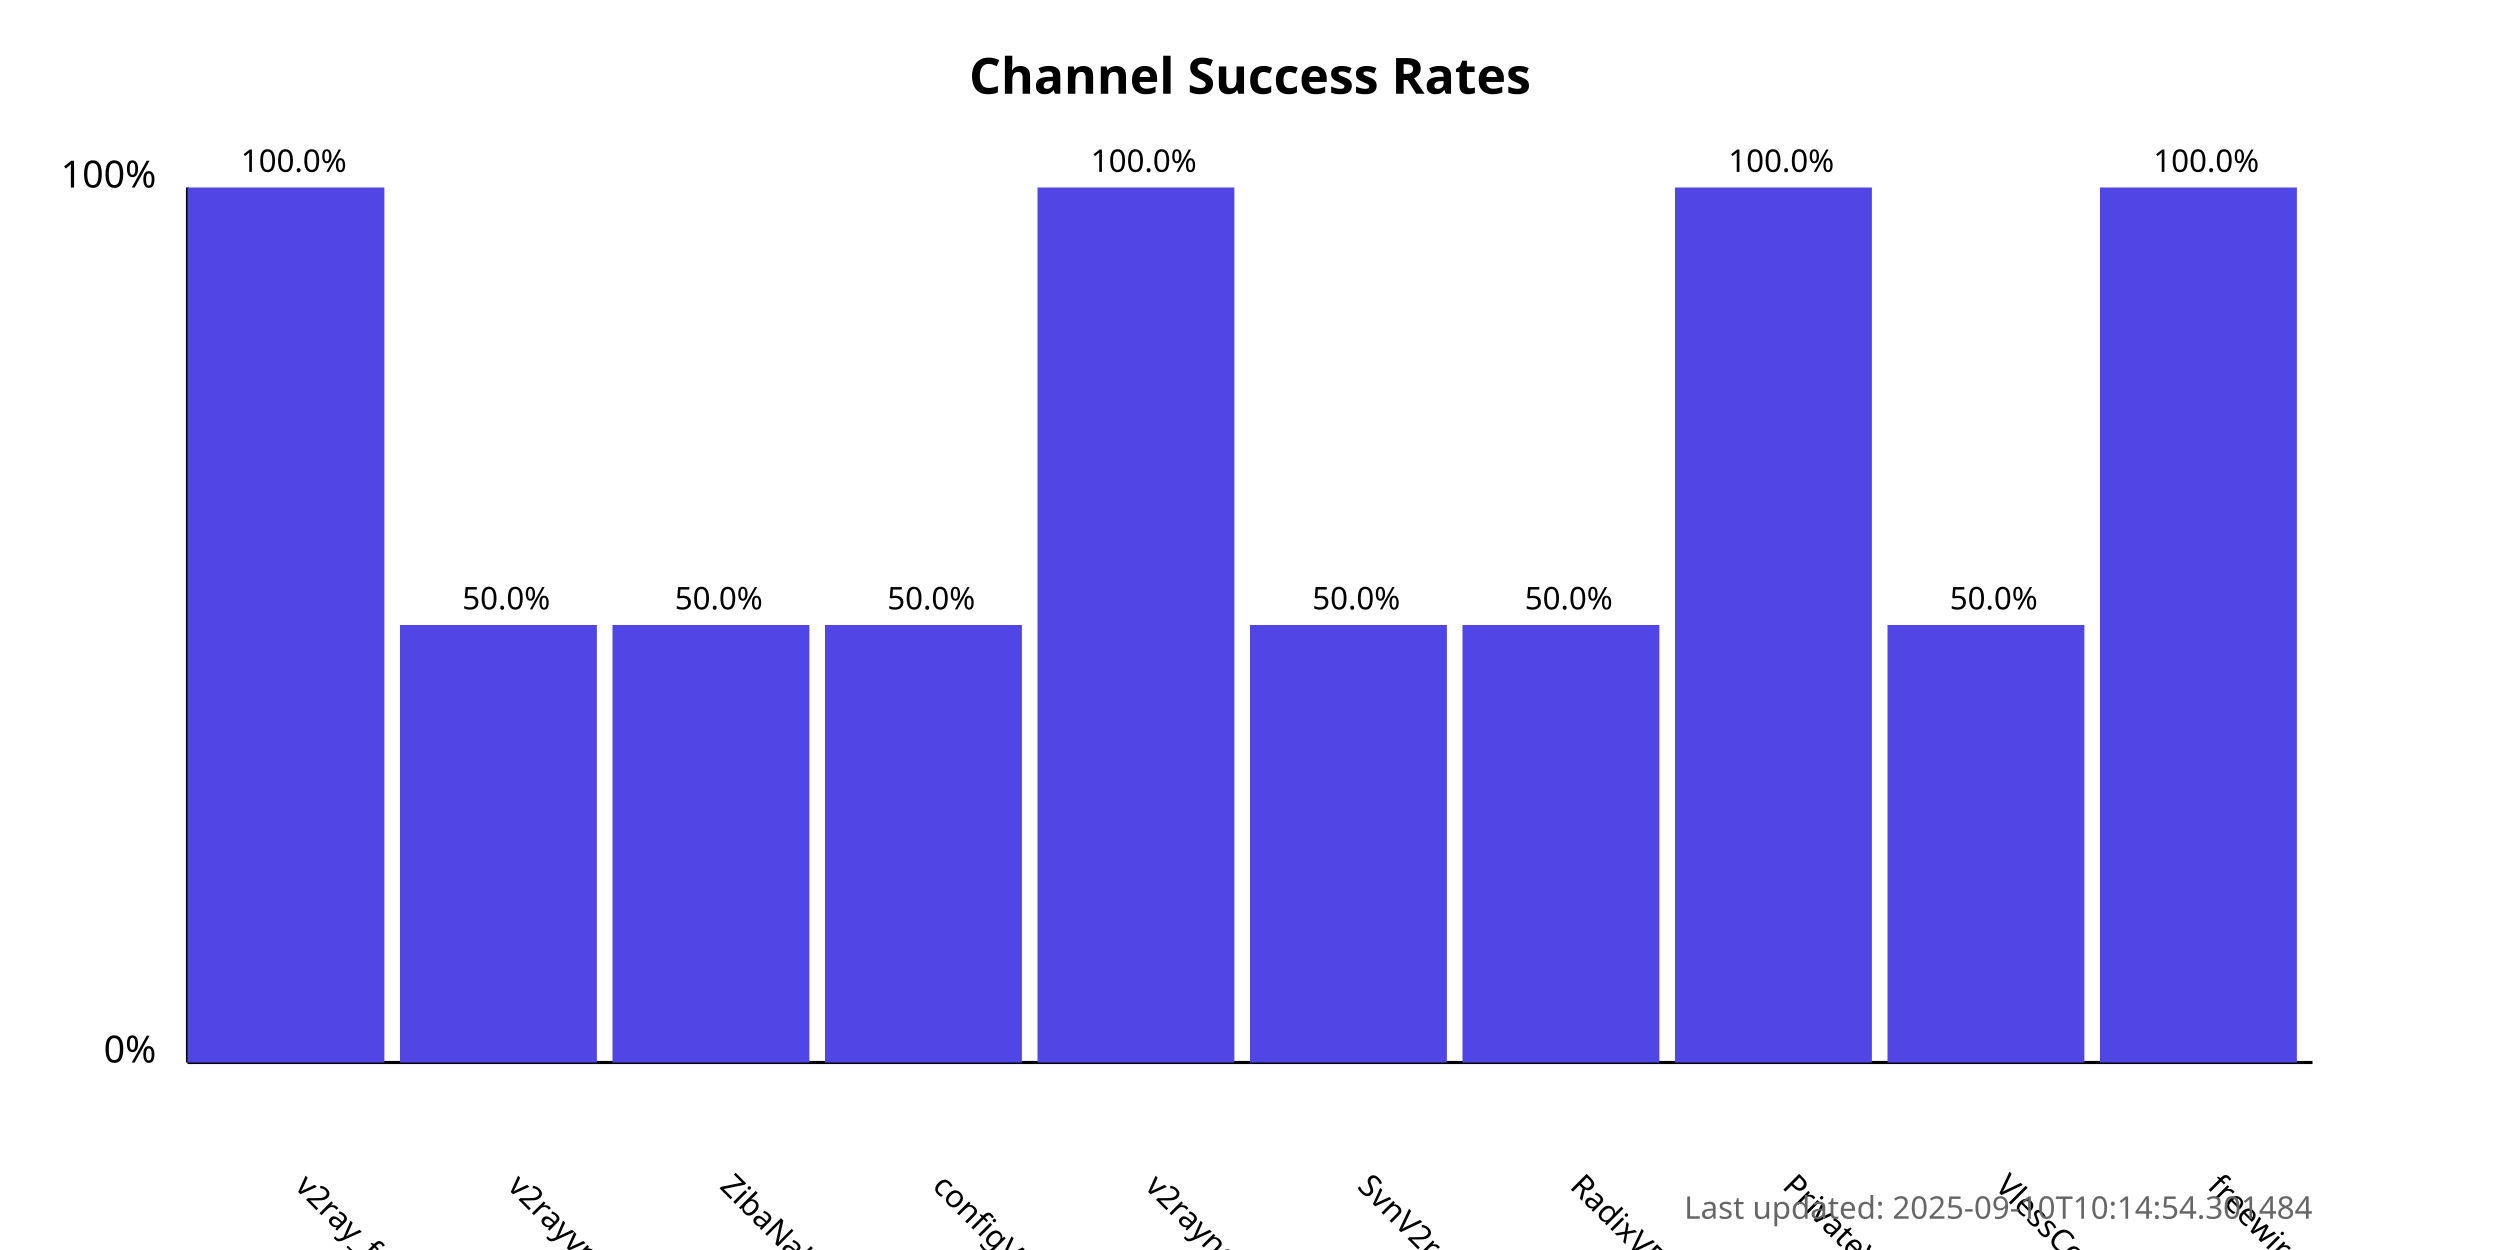
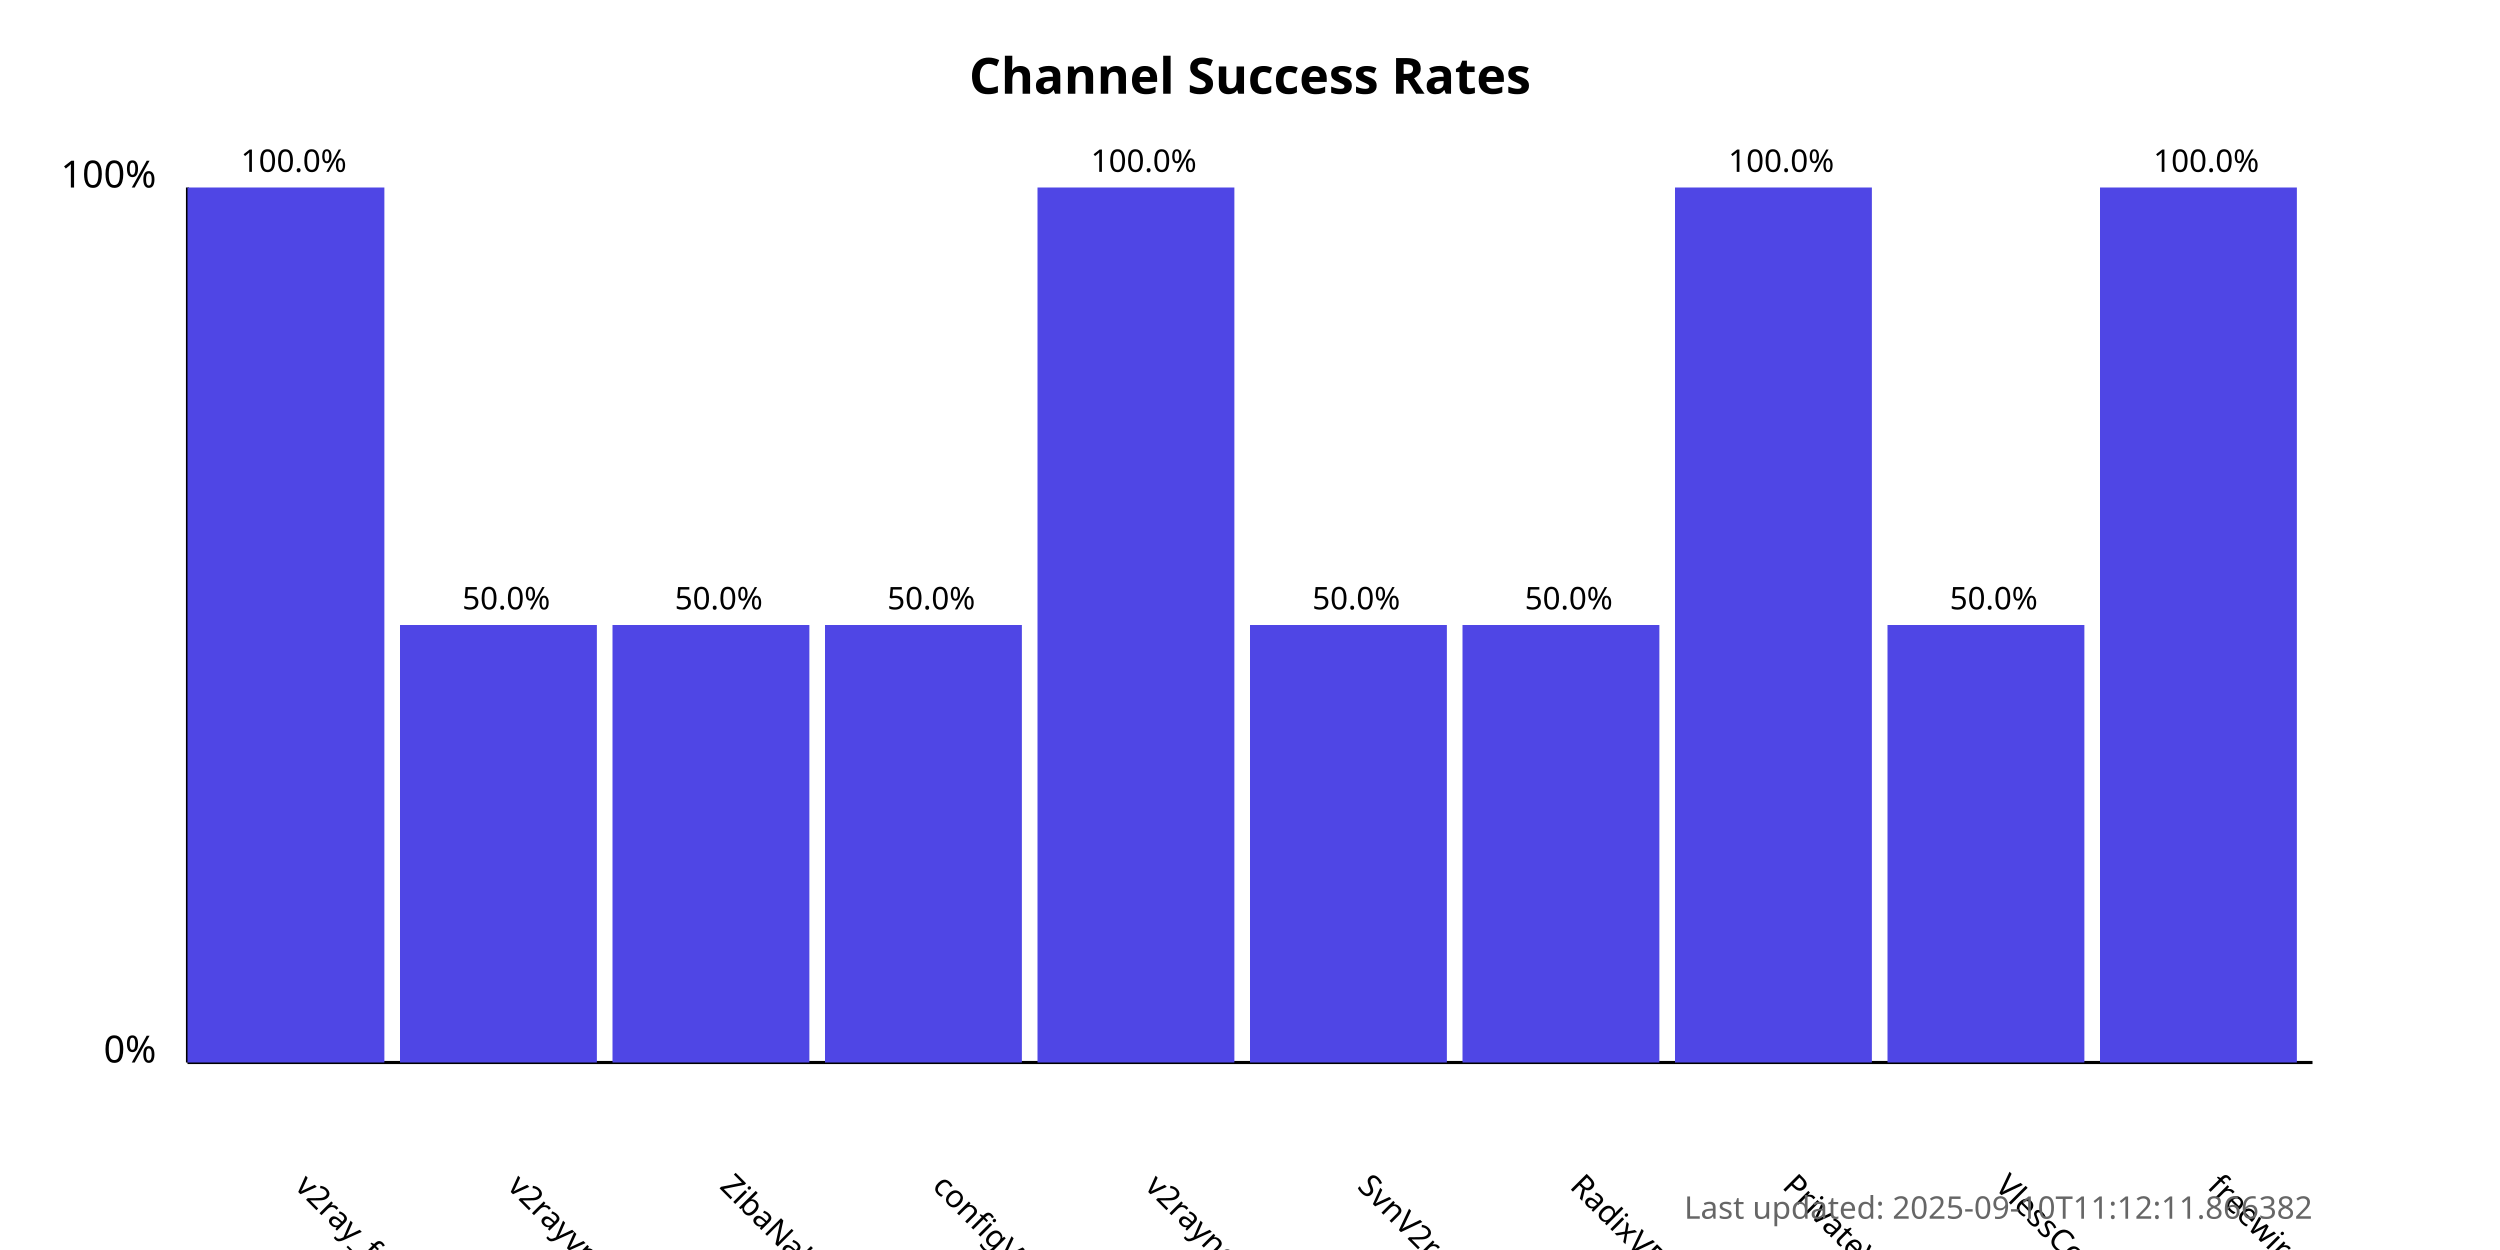
<svg xmlns="http://www.w3.org/2000/svg" width="800" height="400">
  <style>
            .chart-title { font: bold 16px sans-serif; }
            .axis-label { font: 12px sans-serif; }
            .tick-label { font: 10px sans-serif; }
            .bar { fill: #4f46e5; }
            .bar:hover { fill: #6366f1; }
            .timestamp { font: 10px sans-serif; fill: #666; }
        </style>
  <text x="400.0" y="30" text-anchor="middle" class="chart-title">
            Channel Success Rates
        </text>
  <line x1="60" y1="340" x2="60" y2="60" stroke="black" stroke-width="1" />
  <line x1="60" y1="340" x2="740" y2="340" stroke="black" stroke-width="1" />
  <text x="50" y="340" text-anchor="end" class="axis-label">0%</text>
  <text x="50" y="60" text-anchor="end" class="axis-label">100%</text>
  <g>
    <rect x="60" y="60.0" width="63.0" height="280.0" class="bar" />
    <text x="94.0" y="380" transform="rotate(45, 94.0, 380)" text-anchor="start" class="tick-label">
                v2ray_free_conf
            </text>
    <text x="94.0" y="55.0" text-anchor="middle" class="tick-label">
                100.0%
            </text>
  </g>
  <g>
    <rect x="128.0" y="200.0" width="63.0" height="140.0" class="bar" />
    <text x="162.0" y="380" transform="rotate(45, 162.0, 380)" text-anchor="start" class="tick-label">
                v2rayvpno
            </text>
    <text x="162.0" y="195.0" text-anchor="middle" class="tick-label">
                50.0%
            </text>
  </g>
  <g>
    <rect x="196.0" y="200.0" width="63.0" height="140.0" class="bar" />
    <text x="230.0" y="380" transform="rotate(45, 230.0, 380)" text-anchor="start" class="tick-label">
                ZibaNabz
            </text>
    <text x="230.0" y="195.0" text-anchor="middle" class="tick-label">
                50.0%
            </text>
  </g>
  <g>
    <rect x="264.0" y="200.0" width="63.0" height="140.0" class="bar" />
    <text x="298.0" y="380" transform="rotate(45, 298.0, 380)" text-anchor="start" class="tick-label">
                configV2rayForFree
            </text>
    <text x="298.0" y="195.0" text-anchor="middle" class="tick-label">
                50.0%
            </text>
  </g>
  <g>
    <rect x="332.0" y="60.0" width="63.0" height="280.0" class="bar" />
    <text x="366.0" y="380" transform="rotate(45, 366.0, 380)" text-anchor="start" class="tick-label">
                v2rayngvpn
            </text>
    <text x="366.0" y="55.0" text-anchor="middle" class="tick-label">
                100.0%
            </text>
  </g>
  <g>
    <rect x="400.0" y="200.0" width="63.0" height="140.0" class="bar" />
    <text x="434.0" y="380" transform="rotate(45, 434.0, 380)" text-anchor="start" class="tick-label">
                SvnV2ray
            </text>
    <text x="434.0" y="195.0" text-anchor="middle" class="tick-label">
                50.0%
            </text>
  </g>
  <g>
    <rect x="468.0" y="200.0" width="63.0" height="140.0" class="bar" />
    <text x="502.0" y="380" transform="rotate(45, 502.0, 380)" text-anchor="start" class="tick-label">
                RadixVPN
            </text>
    <text x="502.0" y="195.0" text-anchor="middle" class="tick-label">
                50.0%
            </text>
  </g>
  <g>
    <rect x="536.0" y="60.0" width="63.0" height="280.0" class="bar" />
    <text x="570.0" y="380" transform="rotate(45, 570.0, 380)" text-anchor="start" class="tick-label">
                PrivateVPNs
            </text>
    <text x="570.0" y="55.0" text-anchor="middle" class="tick-label">
                100.0%
            </text>
  </g>
  <g>
    <rect x="604.0" y="200.0" width="63.0" height="140.0" class="bar" />
    <text x="638.0" y="380" transform="rotate(45, 638.0, 380)" text-anchor="start" class="tick-label">
                VlessConfig
            </text>
    <text x="638.0" y="195.0" text-anchor="middle" class="tick-label">
                50.0%
            </text>
  </g>
  <g>
    <rect x="672.0" y="60.0" width="63.0" height="280.0" class="bar" />
    <text x="706.0" y="380" transform="rotate(45, 706.0, 380)" text-anchor="start" class="tick-label">
                freewireguard
            </text>
    <text x="706.0" y="55.0" text-anchor="middle" class="tick-label">
                100.0%
            </text>
  </g>
  <text x="740" y="390" text-anchor="end" class="timestamp">
-             Last updated: 2025-09-10T10:14:54.301484
+             Last updated: 2025-09-10T11:12:11.866382
        </text>
</svg>
